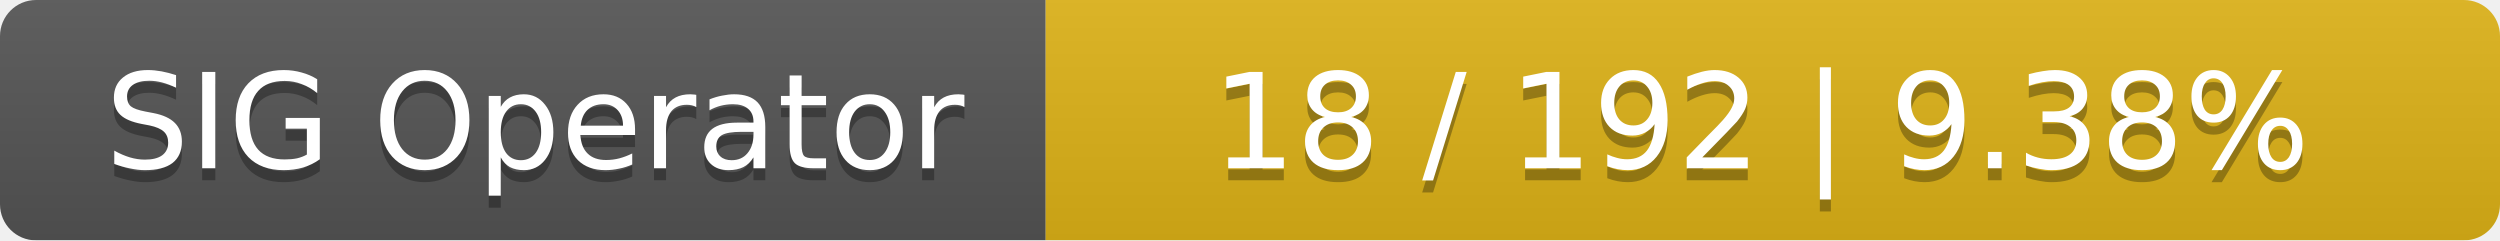
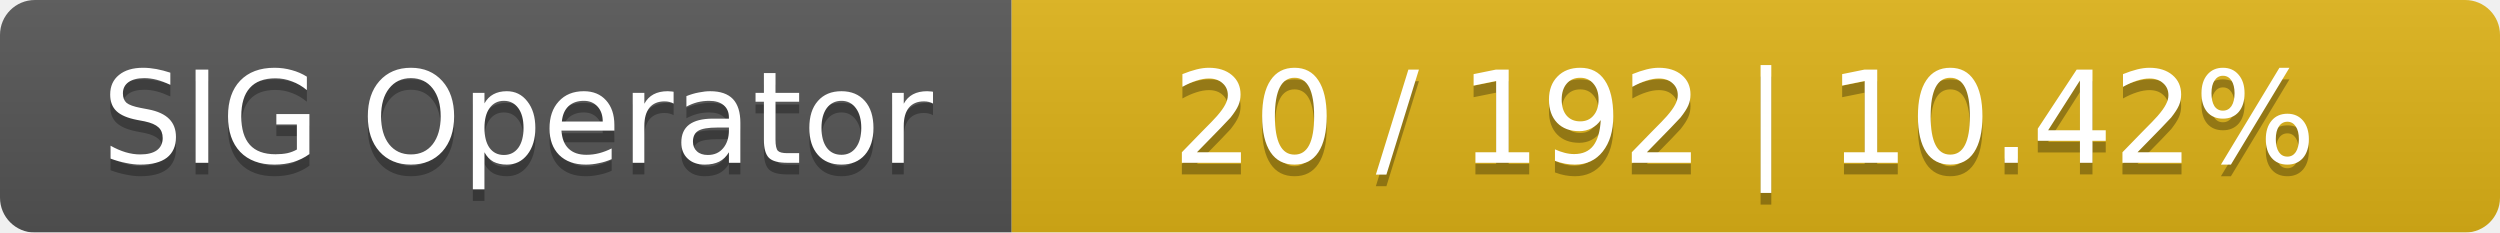
- <svg xmlns="http://www.w3.org/2000/svg" width="208" height="20">
+ <svg xmlns="http://www.w3.org/2000/svg" width="215" height="20">
  <linearGradient id="smooth" x2="0" y2="100%">
    <stop offset="0" stop-color="#bbb" stop-opacity=".1" />
    <stop offset="1" stop-opacity=".1" />
  </linearGradient>
  <mask id="round">
-     <rect width="208" height="20" rx="3" fill="#fff" />
+     <rect width="215" height="20" rx="3" fill="#fff" />
  </mask>
  <g mask="url(#round)">
    <rect width="87" height="20" fill="#555" />
-     <rect x="87" width="121" height="20" fill="#dfb317" />
-     <rect width="208" height="20" fill="url(#smooth)" />
+     <rect x="87" width="128" height="20" fill="#dfb317" />
+     <rect width="215" height="20" fill="url(#smooth)" />
  </g>
  <g fill="#fff" text-anchor="middle" font-family="DejaVu Sans,Verdana,Geneva,sans-serif" font-size="11">
    <text x="44.5" y="15" fill="#010101" fill-opacity=".3">SIG Operator</text>
    <text x="44.5" y="14">SIG Operator</text>
-     <text x="146.5" y="15" fill="#010101" fill-opacity=".3">18 / 192    |    9.38%</text>
-     <text x="146.5" y="14">18 / 192    |    9.38%</text>
+     <text x="150" y="15" fill="#010101" fill-opacity=".3">20 / 192    |    10.42%</text>
+     <text x="150" y="14">20 / 192    |    10.42%</text>
  </g>
</svg>
